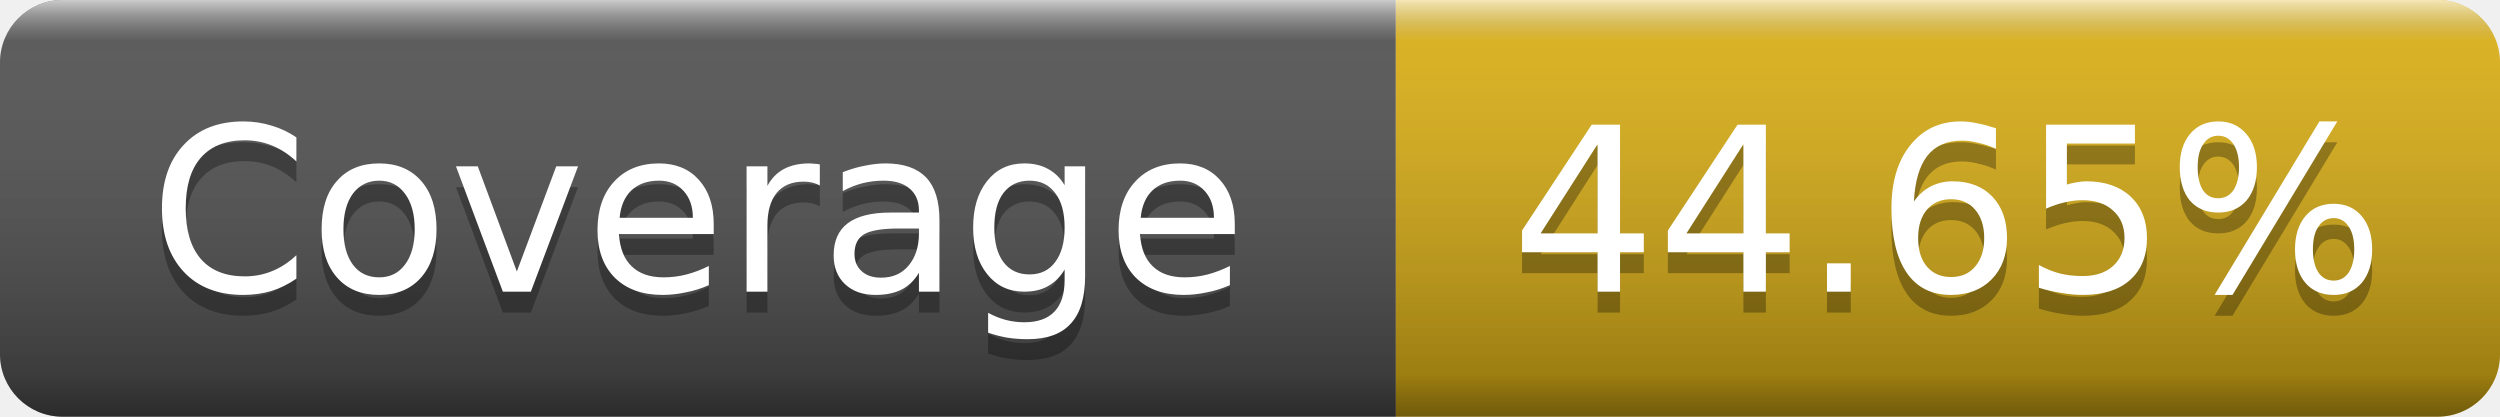
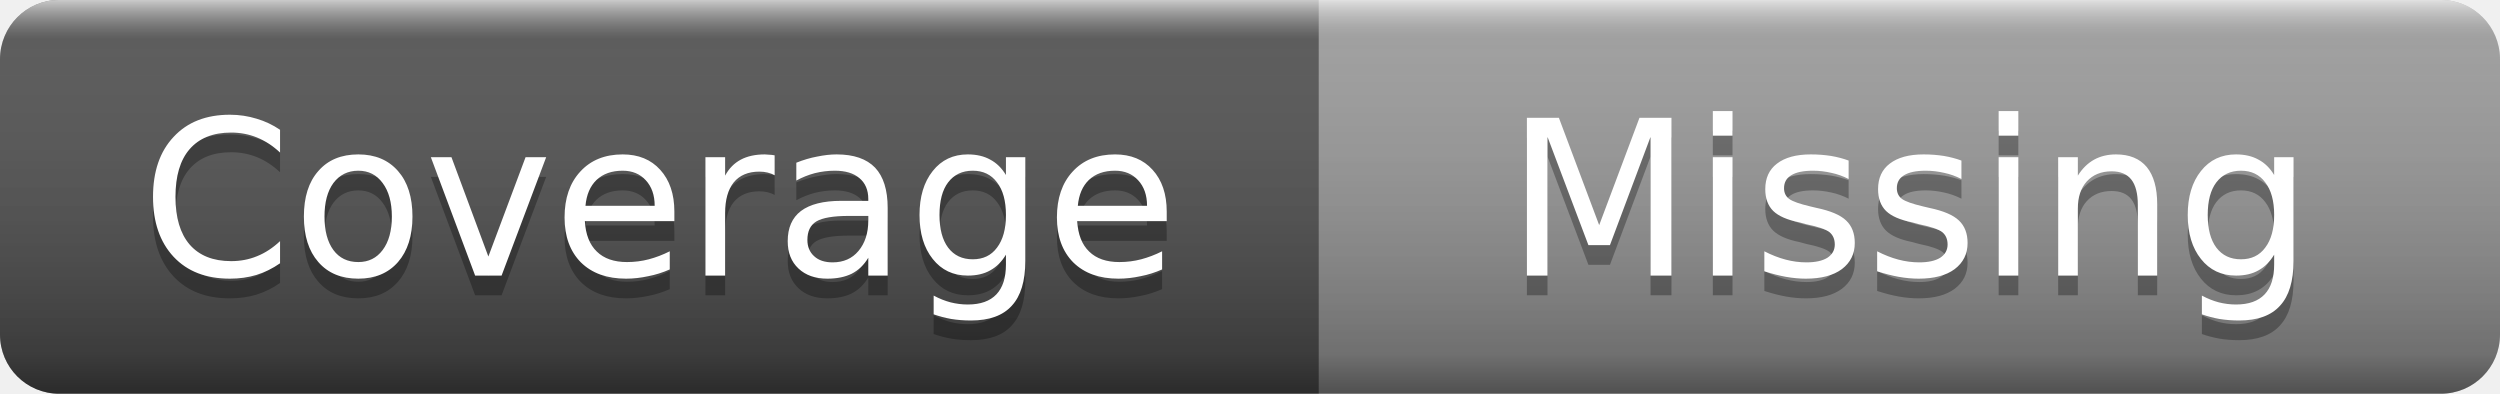
- <svg xmlns="http://www.w3.org/2000/svg" width="120" height="20" role="img" aria-label="Coverage: 44.65%">
+ <svg xmlns="http://www.w3.org/2000/svg" width="127" height="20" role="img" aria-label="Coverage: Missing">
  <linearGradient id="s" x2="0" y2="100%">
    <stop offset="0" stop-color="#fff" stop-opacity=".7" />
    <stop offset=".1" stop-color="#aaa" stop-opacity=".1" />
    <stop offset=".9" stop-color="#000" stop-opacity=".3" />
    <stop offset="1" stop-color="#000" stop-opacity=".5" />
  </linearGradient>
  <clipPath id="r">
-     <rect width="120" height="20" rx="3" />
+     <rect width="127" height="20" rx="3" />
  </clipPath>
  <g clip-path="url(#r)">
    <rect width="67" height="20" fill="#555" />
-     <rect x="67" width="53" height="20" fill="#dfb317" />
-     <rect width="120" height="20" fill="url(#s)" />
+     <rect x="67" width="60" height="20" fill="#9f9f9f" />
+     <rect width="127" height="20" fill="url(#s)" />
  </g>
  <g fill="#fff" text-anchor="middle" font-family="Verdana,Geneva,DejaVu Sans,sans-serif" font-size="11">
    <text x="33.5" y="15" fill="#010101" fill-opacity=".3">Coverage</text>
    <text x="33.5" y="14">Coverage</text>
-     <text x="93.5" y="15" fill="#010101" fill-opacity=".3">44.65%</text>
-     <text x="93.5" y="14">44.65%</text>
+     <text x="97" y="15" fill="#010101" fill-opacity=".3">Missing</text>
+     <text x="97" y="14">Missing</text>
  </g>
</svg>
